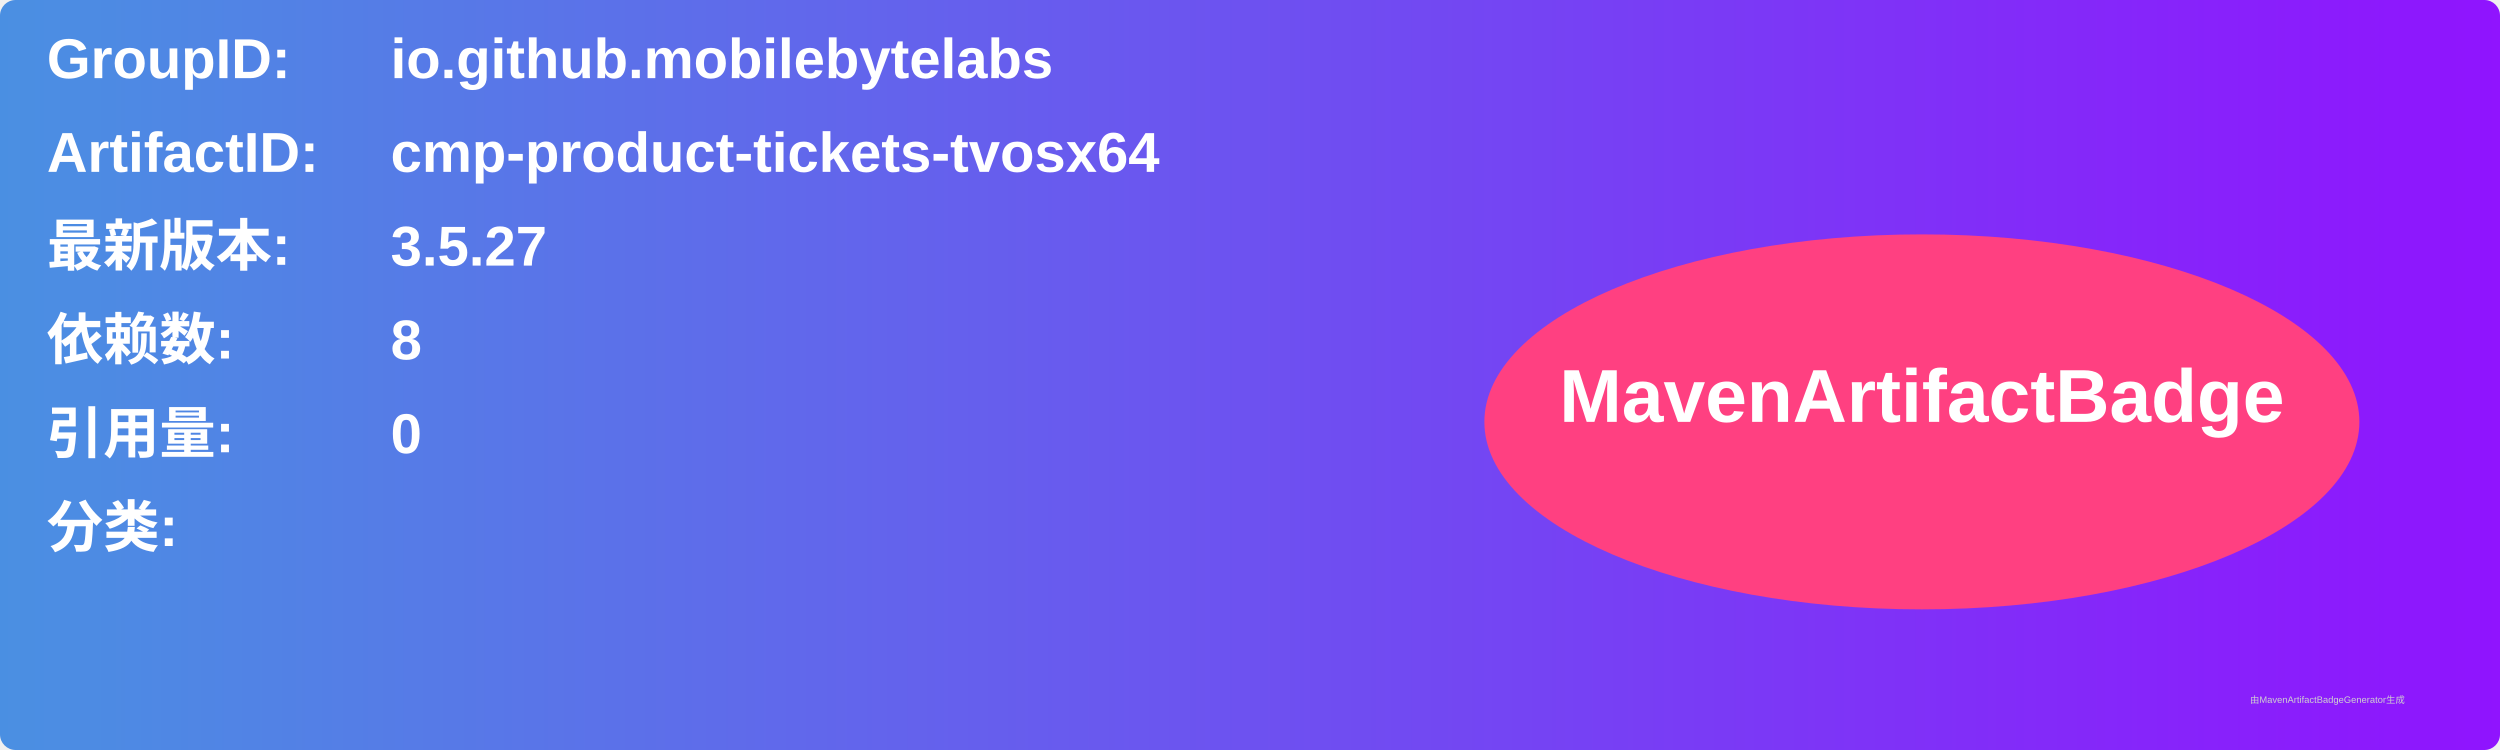
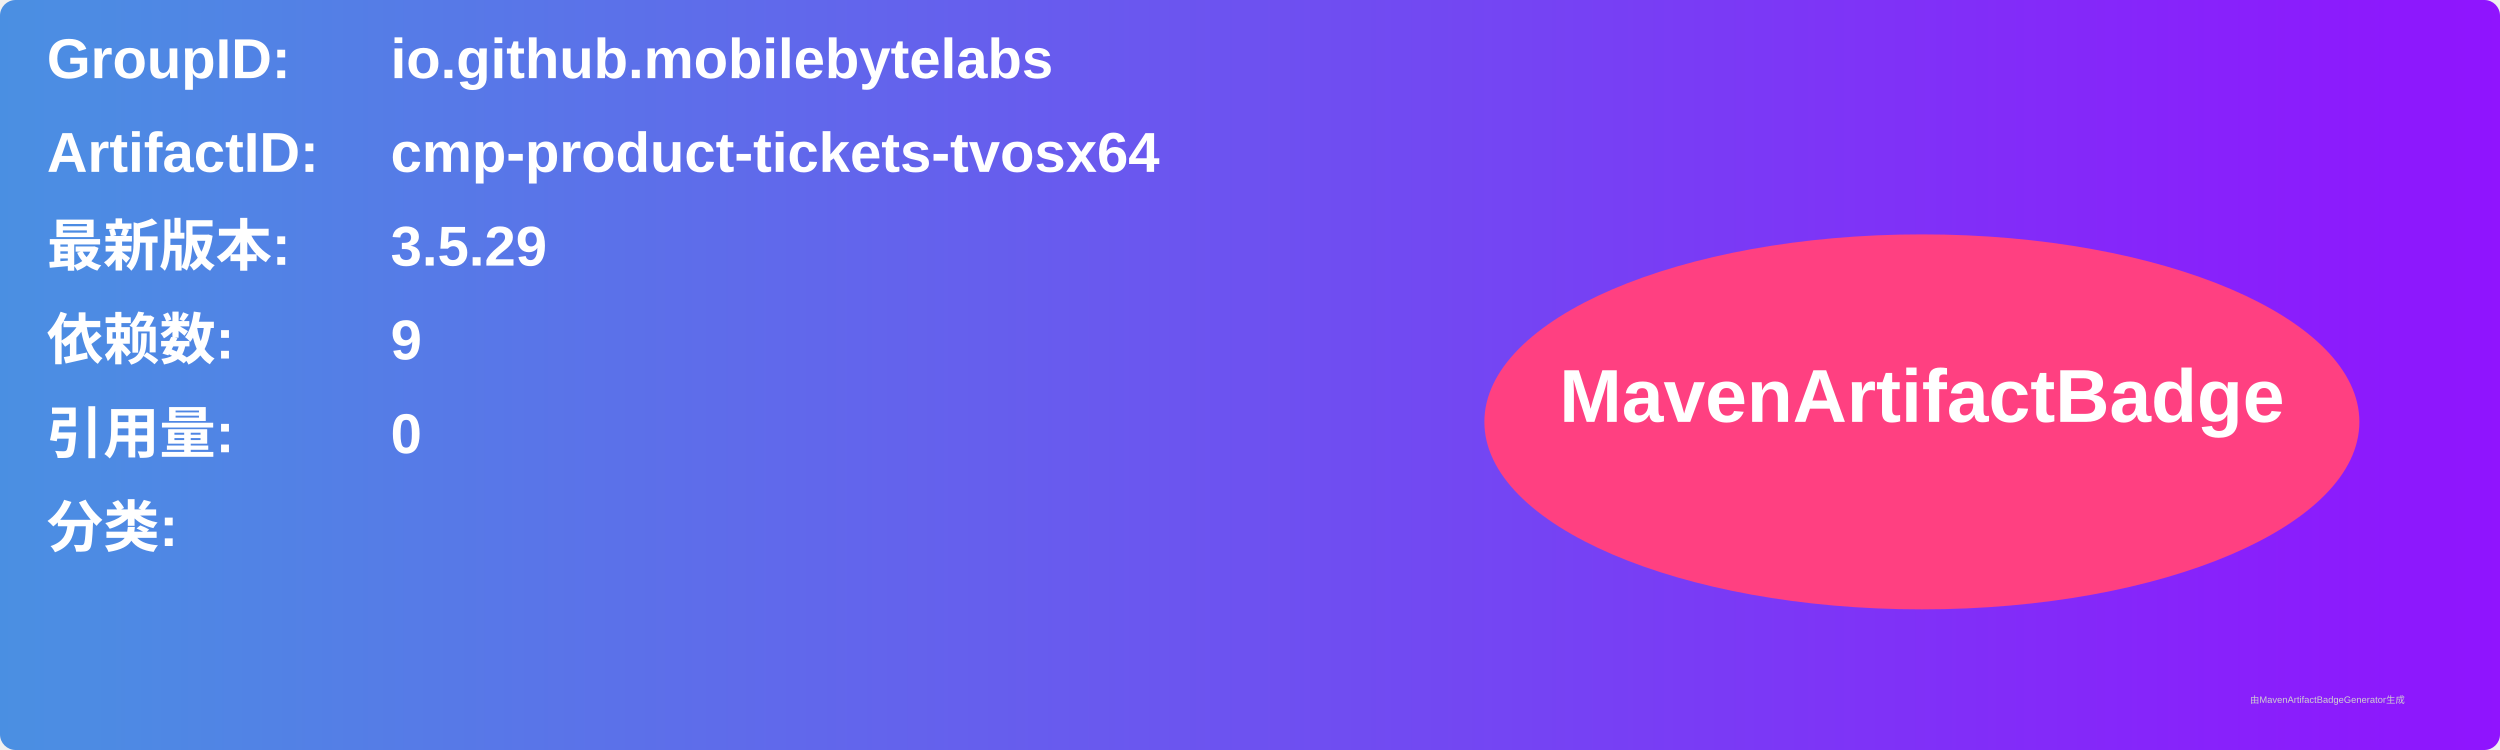
<svg xmlns="http://www.w3.org/2000/svg" width="800" height="240" viewBox="0 0 800 240">
  <linearGradient id="grad" x1="0%" y1="0%" x2="100%" y2="0%">
    <stop offset="0%" stop-color="#4a90e2" />
    <stop offset="100%" stop-color="#9013fe" />
  </linearGradient>
  <rect width="100%" height="100%" rx="5" ry="5" fill="url(#grad)" />
  <g transform="translate(15, 15)">
    <text x="0" y="10" font-family="Arial" font-size="18" fill="white" font-weight="bold" width="260">GroupID:</text>
    <text x="110" y="10" font-family="Arial" font-size="18" fill="white" font-weight="bold" width="460">io.github.mobilebytelabs</text>
    <text x="0" y="40" font-family="Arial" font-size="18" fill="white" font-weight="bold" width="260">ArtifactID:</text>
    <text x="110" y="40" font-family="Arial" font-size="18" fill="white" font-weight="bold" width="460">cmp-product-tickets-tvosx64</text>
    <text x="0" y="70" font-family="Arial" font-size="18" fill="white" font-weight="bold">最新版本:</text>
    <text x="110" y="70" font-family="Arial" font-size="18" fill="white" font-weight="bold">
-       <tspan font-weight="bold">3.5.27</tspan>
+       <tspan font-weight="bold">3.5.29</tspan>
    </text>
    <text x="0" y="100" font-family="Arial" font-size="18" fill="white" font-weight="bold">依赖数: </text>
    <text x="110" y="100" font-family="Arial" font-size="18" fill="white">
-       <tspan font-weight="bold">8</tspan>
+       <tspan font-weight="bold">9</tspan>
    </text>
    <text x="0" y="130" font-family="Arial" font-size="18" fill="white" font-weight="bold">引用量: </text>
    <text x="110" y="130" font-family="Arial" font-size="18" fill="white">
      <tspan font-weight="bold">0</tspan>
    </text>
    <text x="0" y="160" font-family="Arial" font-size="18" fill="white" font-weight="bold">分类:</text>
    <text x="10" y="190" font-family="Arial" font-size="10" fill="white">
      <tspan font-weight="bold" />
    </text>
    <ellipse cx="600" cy="120" rx="140" ry="60" fill="#ff4081" />
    <text x="600" y="120" text-anchor="middle" font-family="Arial" font-size="24" fill="white" font-weight="bold">MavenArtifactBadge</text>
  </g>
  <text x="720" y="225" font-family="Arial" font-size="3" fill="#d0d0d0">由MavenArtifactBadgeGenerator生成</text>
</svg>
